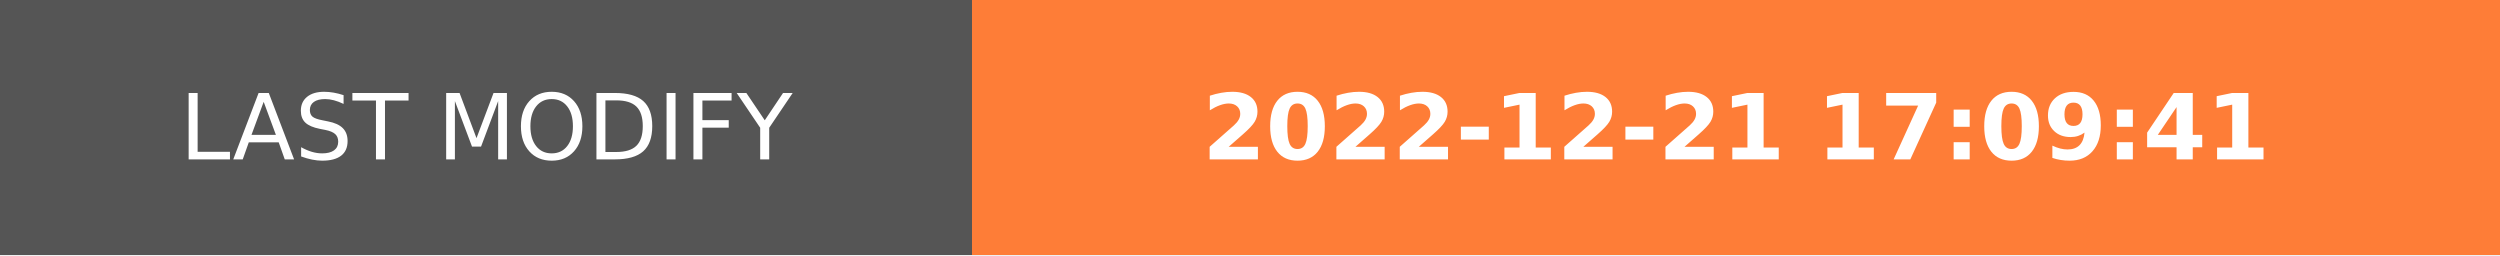
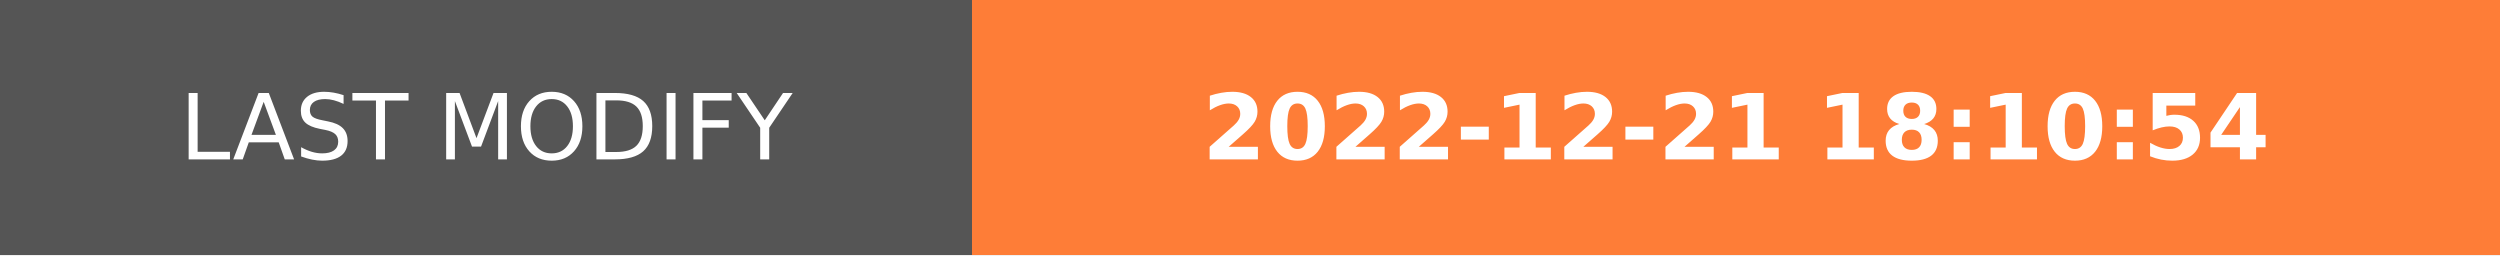
- <svg xmlns="http://www.w3.org/2000/svg" width="274.5" height="28" role="img" aria-label="LAST MODIFY: 2022-12-21 17:09:41">
+ <svg xmlns="http://www.w3.org/2000/svg" width="274.5" height="28" role="img" aria-label="LAST MODIFY: 2022-12-21 18:10:54">
  <g shape-rendering="crispEdges">
    <rect width="106.75" height="28" fill="#555" />
    <rect x="106.75" width="167.75" height="28" fill="#fe7d37" />
  </g>
  <g fill="#fff" text-anchor="middle" font-family="Verdana,Geneva,DejaVu Sans,sans-serif" text-rendering="geometricPrecision" font-size="100">
    <text transform="scale(.1)" x="533.75" y="175" textLength="827.5" fill="#fff">LAST MODIFY</text>
-     <text transform="scale(.1)" x="1906.25" y="175" textLength="1437.5" fill="#fff" font-weight="bold">2022-12-21 17:09:41</text>
+     <text transform="scale(.1)" x="1906.25" y="175" textLength="1437.5" fill="#fff" font-weight="bold">2022-12-21 18:10:54</text>
  </g>
</svg>
